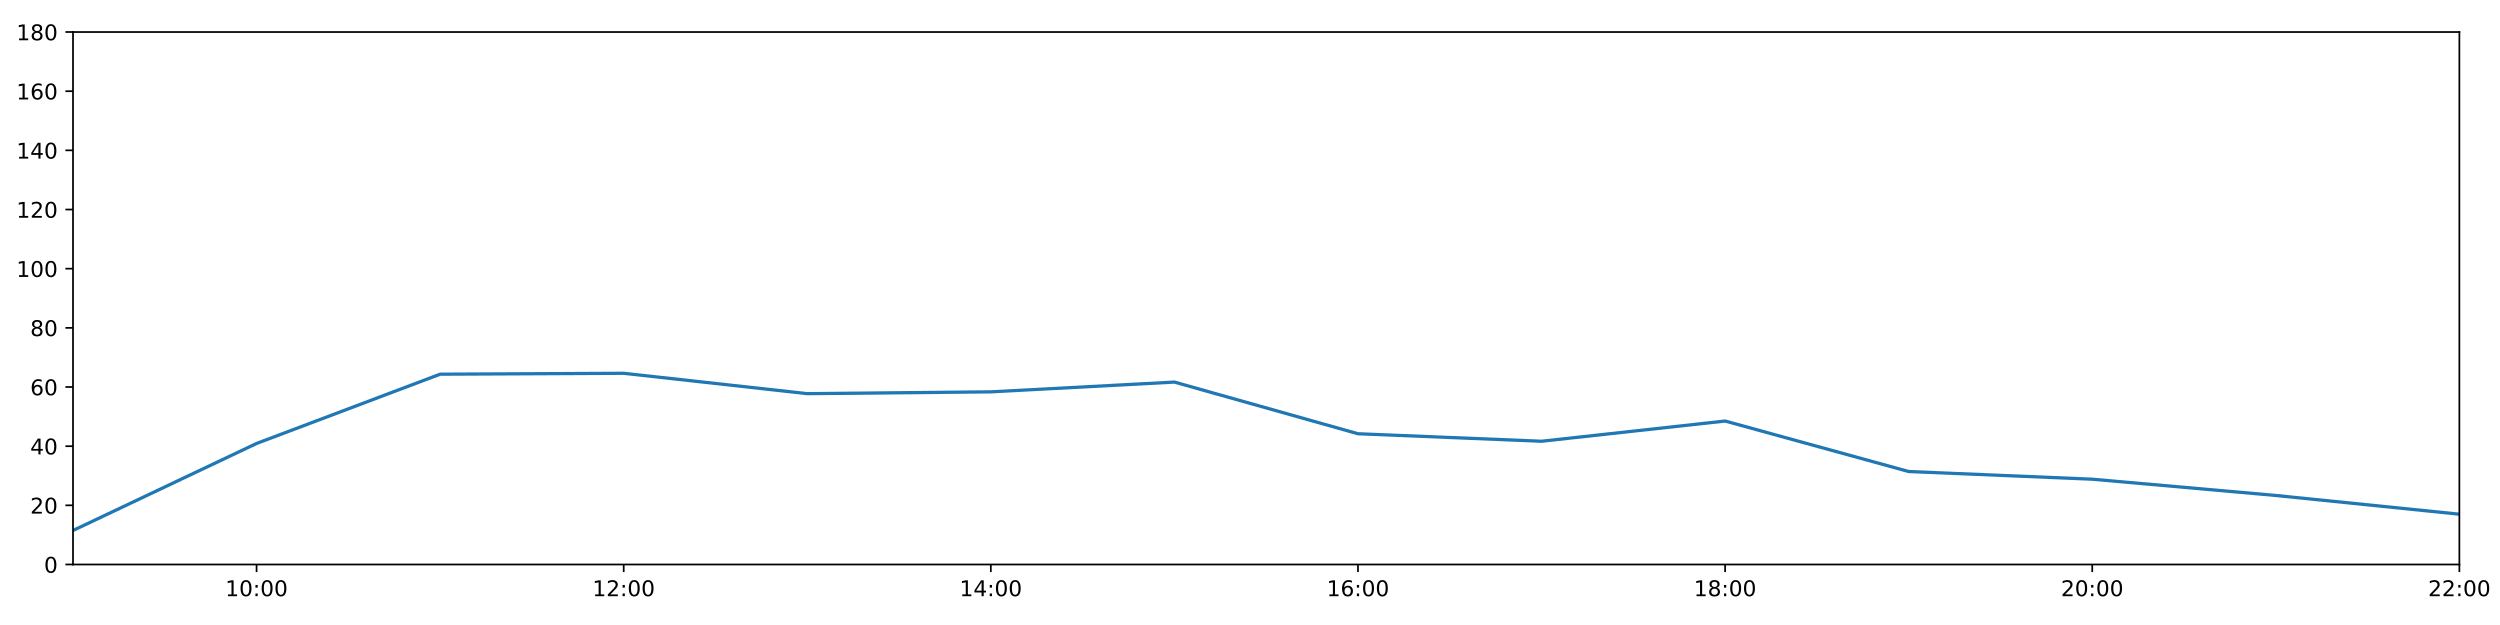
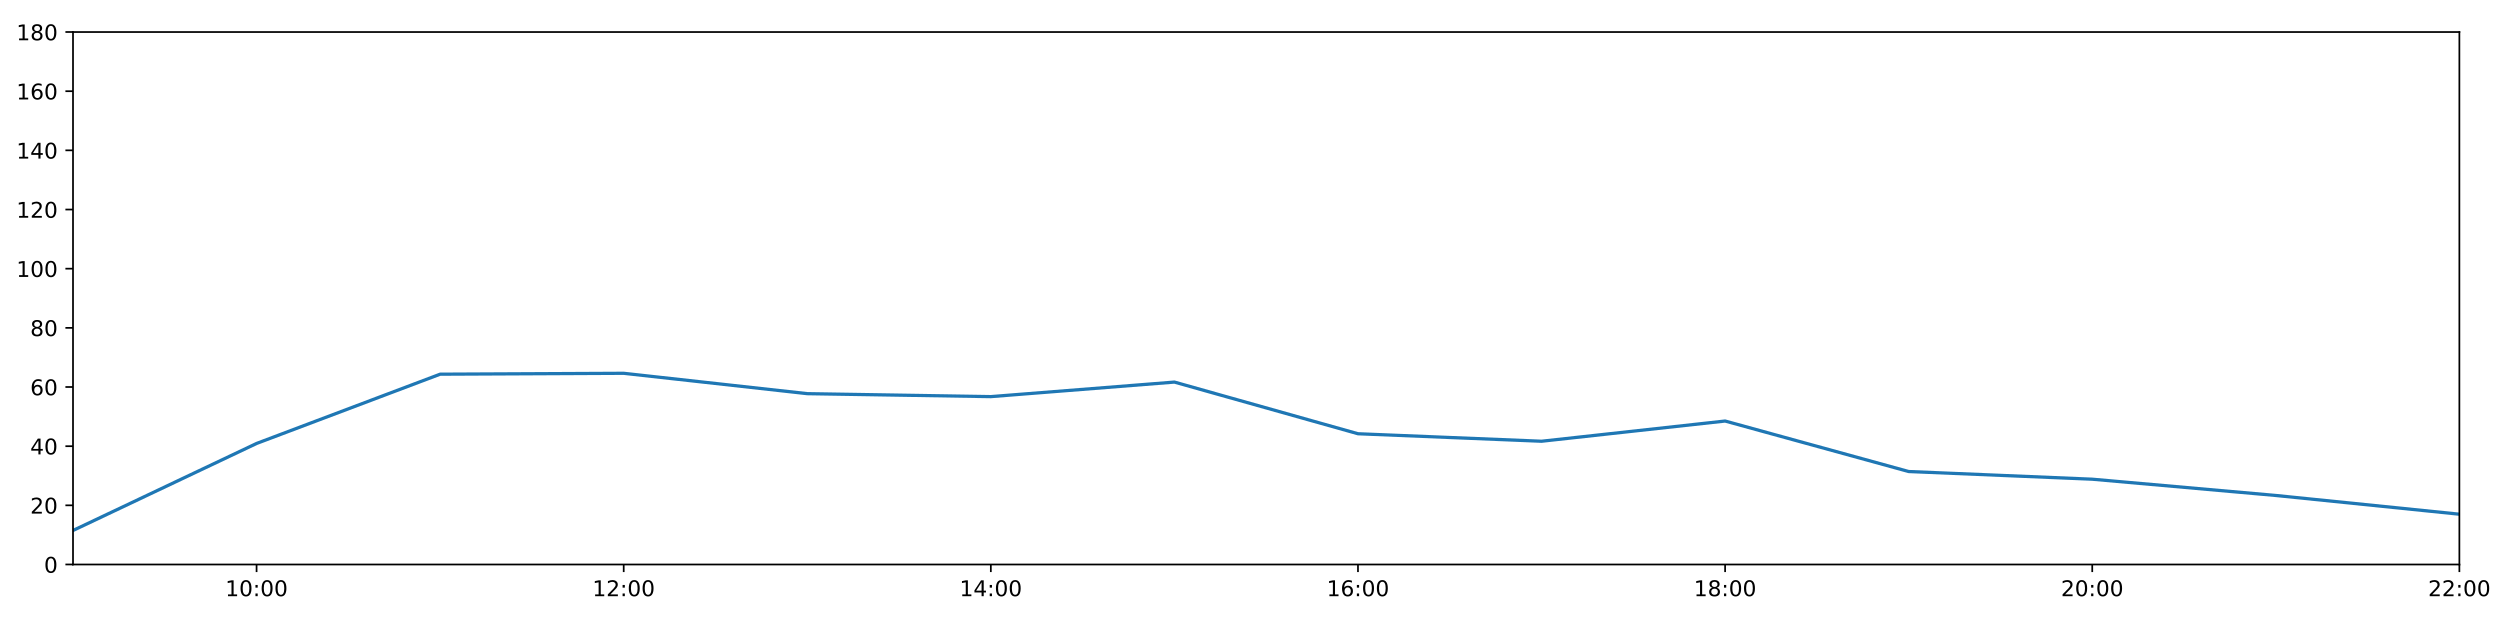
<svg xmlns="http://www.w3.org/2000/svg" xmlns:xlink="http://www.w3.org/1999/xlink" height="288pt" version="1.1" viewBox="0 0 1152 288" width="1152pt">
  <defs>
    <style type="text/css">
*{stroke-linecap:butt;stroke-linejoin:round;}
  </style>
  </defs>
  <g id="figure_1">
    <g id="patch_1">
      <path d="M 0 288  L 1152 288  L 1152 0  L 0 0  z " style="fill:#ffffff;" />
    </g>
    <g id="axes_1">
      <g id="patch_2">
        <path d="M 33.64 260.12  L 1133.28 260.12  L 1133.28 14.76  L 33.64 14.76  z " style="fill:#ffffff;" />
      </g>
      <g id="matplotlib.axis_1">
        <g id="xtick_1">
          <g id="line2d_1">
            <defs>
-               <path d="M 0 0  L 0 3.5  " id="mb5d2b6ee37" style="stroke:#000000;stroke-width:0.8;" />
-             </defs>
-             <g>
-               <use style="stroke:#000000;stroke-width:0.8;" x="118.228" xlink:href="#mb5d2b6ee37" y="260.12" />
+               <path d="M 0 0  L 0 3.5  " id="m5bbf3a0c0b" style="stroke:#000000;stroke-width:0.8;" />
+             </defs>
+             <g>
+               <use style="stroke:#000000;stroke-width:0.8;" x="118.228" xlink:href="#m5bbf3a0c0b" y="260.12" />
            </g>
          </g>
          <g id="text_1">
            <defs>
              <path d="M 12.406 8.297  L 28.516 8.297  L 28.516 63.922  L 10.984 60.406  L 10.984 69.391  L 28.422 72.906  L 38.281 72.906  L 38.281 8.297  L 54.391 8.297  L 54.391 0  L 12.406 0  z " id="DejaVuSans-49" />
              <path d="M 31.781 66.406  Q 24.172 66.406 20.328 58.906  Q 16.5 51.422 16.5 36.375  Q 16.5 21.391 20.328 13.891  Q 24.172 6.391 31.781 6.391  Q 39.453 6.391 43.281 13.891  Q 47.125 21.391 47.125 36.375  Q 47.125 51.422 43.281 58.906  Q 39.453 66.406 31.781 66.406  z M 31.781 74.219  Q 44.047 74.219 50.516 64.516  Q 56.984 54.828 56.984 36.375  Q 56.984 17.969 50.516 8.266  Q 44.047 -1.422 31.781 -1.422  Q 19.531 -1.422 13.062 8.266  Q 6.594 17.969 6.594 36.375  Q 6.594 54.828 13.062 64.516  Q 19.531 74.219 31.781 74.219  z " id="DejaVuSans-48" />
              <path d="M 11.719 12.406  L 22.016 12.406  L 22.016 0  L 11.719 0  z M 11.719 51.703  L 22.016 51.703  L 22.016 39.312  L 11.719 39.312  z " id="DejaVuSans-58" />
            </defs>
            <g transform="translate(103.8183 274.7184)scale(0.1 -0.1)">
              <use xlink:href="#DejaVuSans-49" />
              <use x="63.623" xlink:href="#DejaVuSans-48" />
              <use x="127.246" xlink:href="#DejaVuSans-58" />
              <use x="160.938" xlink:href="#DejaVuSans-48" />
              <use x="224.561" xlink:href="#DejaVuSans-48" />
            </g>
          </g>
        </g>
        <g id="xtick_2">
          <g id="line2d_2">
            <g>
-               <use style="stroke:#000000;stroke-width:0.8;" x="287.403" xlink:href="#mb5d2b6ee37" y="260.12" />
+               <use style="stroke:#000000;stroke-width:0.8;" x="287.403" xlink:href="#m5bbf3a0c0b" y="260.12" />
            </g>
          </g>
          <g id="text_2">
            <defs>
              <path d="M 19.188 8.297  L 53.609 8.297  L 53.609 0  L 7.328 0  L 7.328 8.297  Q 12.938 14.109 22.625 23.891  Q 32.328 33.688 34.812 36.531  Q 39.547 41.844 41.422 45.531  Q 43.312 49.219 43.312 52.781  Q 43.312 58.594 39.234 62.25  Q 35.156 65.922 28.609 65.922  Q 23.969 65.922 18.812 64.312  Q 13.672 62.703 7.812 59.422  L 7.812 69.391  Q 13.766 71.781 18.938 73  Q 24.125 74.219 28.422 74.219  Q 39.75 74.219 46.484 68.547  Q 53.219 62.891 53.219 53.422  Q 53.219 48.922 51.531 44.891  Q 49.859 40.875 45.406 35.406  Q 44.188 33.984 37.641 27.219  Q 31.109 20.453 19.188 8.297  z " id="DejaVuSans-50" />
            </defs>
            <g transform="translate(272.9937 274.7184)scale(0.1 -0.1)">
              <use xlink:href="#DejaVuSans-49" />
              <use x="63.623" xlink:href="#DejaVuSans-50" />
              <use x="127.246" xlink:href="#DejaVuSans-58" />
              <use x="160.938" xlink:href="#DejaVuSans-48" />
              <use x="224.561" xlink:href="#DejaVuSans-48" />
            </g>
          </g>
        </g>
        <g id="xtick_3">
          <g id="line2d_3">
            <g>
-               <use style="stroke:#000000;stroke-width:0.8;" x="456.578" xlink:href="#mb5d2b6ee37" y="260.12" />
+               <use style="stroke:#000000;stroke-width:0.8;" x="456.578" xlink:href="#m5bbf3a0c0b" y="260.12" />
            </g>
          </g>
          <g id="text_3">
            <defs>
              <path d="M 37.797 64.312  L 12.891 25.391  L 37.797 25.391  z M 35.203 72.906  L 47.609 72.906  L 47.609 25.391  L 58.016 25.391  L 58.016 17.188  L 47.609 17.188  L 47.609 0  L 37.797 0  L 37.797 17.188  L 4.891 17.188  L 4.891 26.703  z " id="DejaVuSans-52" />
            </defs>
            <g transform="translate(442.1691 274.7184)scale(0.1 -0.1)">
              <use xlink:href="#DejaVuSans-49" />
              <use x="63.623" xlink:href="#DejaVuSans-52" />
              <use x="127.246" xlink:href="#DejaVuSans-58" />
              <use x="160.938" xlink:href="#DejaVuSans-48" />
              <use x="224.561" xlink:href="#DejaVuSans-48" />
            </g>
          </g>
        </g>
        <g id="xtick_4">
          <g id="line2d_4">
            <g>
-               <use style="stroke:#000000;stroke-width:0.8;" x="625.754" xlink:href="#mb5d2b6ee37" y="260.12" />
+               <use style="stroke:#000000;stroke-width:0.8;" x="625.754" xlink:href="#m5bbf3a0c0b" y="260.12" />
            </g>
          </g>
          <g id="text_4">
            <defs>
              <path d="M 33.016 40.375  Q 26.375 40.375 22.484 35.828  Q 18.609 31.297 18.609 23.391  Q 18.609 15.531 22.484 10.953  Q 26.375 6.391 33.016 6.391  Q 39.656 6.391 43.531 10.953  Q 47.406 15.531 47.406 23.391  Q 47.406 31.297 43.531 35.828  Q 39.656 40.375 33.016 40.375  z M 52.594 71.297  L 52.594 62.312  Q 48.875 64.062 45.094 64.984  Q 41.312 65.922 37.594 65.922  Q 27.828 65.922 22.672 59.328  Q 17.531 52.734 16.797 39.406  Q 19.672 43.656 24.016 45.922  Q 28.375 48.188 33.594 48.188  Q 44.578 48.188 50.953 41.516  Q 57.328 34.859 57.328 23.391  Q 57.328 12.156 50.688 5.359  Q 44.047 -1.422 33.016 -1.422  Q 20.359 -1.422 13.672 8.266  Q 6.984 17.969 6.984 36.375  Q 6.984 53.656 15.188 63.938  Q 23.391 74.219 37.203 74.219  Q 40.922 74.219 44.703 73.484  Q 48.484 72.75 52.594 71.297  z " id="DejaVuSans-54" />
            </defs>
            <g transform="translate(611.3445 274.7184)scale(0.1 -0.1)">
              <use xlink:href="#DejaVuSans-49" />
              <use x="63.623" xlink:href="#DejaVuSans-54" />
              <use x="127.246" xlink:href="#DejaVuSans-58" />
              <use x="160.938" xlink:href="#DejaVuSans-48" />
              <use x="224.561" xlink:href="#DejaVuSans-48" />
            </g>
          </g>
        </g>
        <g id="xtick_5">
          <g id="line2d_5">
            <g>
-               <use style="stroke:#000000;stroke-width:0.8;" x="794.929" xlink:href="#mb5d2b6ee37" y="260.12" />
+               <use style="stroke:#000000;stroke-width:0.8;" x="794.929" xlink:href="#m5bbf3a0c0b" y="260.12" />
            </g>
          </g>
          <g id="text_5">
            <defs>
              <path d="M 31.781 34.625  Q 24.75 34.625 20.719 30.859  Q 16.703 27.094 16.703 20.516  Q 16.703 13.922 20.719 10.156  Q 24.75 6.391 31.781 6.391  Q 38.812 6.391 42.859 10.172  Q 46.922 13.969 46.922 20.516  Q 46.922 27.094 42.891 30.859  Q 38.875 34.625 31.781 34.625  z M 21.922 38.812  Q 15.578 40.375 12.031 44.719  Q 8.5 49.078 8.5 55.328  Q 8.5 64.062 14.719 69.141  Q 20.953 74.219 31.781 74.219  Q 42.672 74.219 48.875 69.141  Q 55.078 64.062 55.078 55.328  Q 55.078 49.078 51.531 44.719  Q 48 40.375 41.703 38.812  Q 48.828 37.156 52.797 32.312  Q 56.781 27.484 56.781 20.516  Q 56.781 9.906 50.312 4.234  Q 43.844 -1.422 31.781 -1.422  Q 19.734 -1.422 13.25 4.234  Q 6.781 9.906 6.781 20.516  Q 6.781 27.484 10.781 32.312  Q 14.797 37.156 21.922 38.812  z M 18.312 54.391  Q 18.312 48.734 21.844 45.562  Q 25.391 42.391 31.781 42.391  Q 38.141 42.391 41.719 45.562  Q 45.312 48.734 45.312 54.391  Q 45.312 60.062 41.719 63.234  Q 38.141 66.406 31.781 66.406  Q 25.391 66.406 21.844 63.234  Q 18.312 60.062 18.312 54.391  z " id="DejaVuSans-56" />
            </defs>
            <g transform="translate(780.5199 274.7184)scale(0.1 -0.1)">
              <use xlink:href="#DejaVuSans-49" />
              <use x="63.623" xlink:href="#DejaVuSans-56" />
              <use x="127.246" xlink:href="#DejaVuSans-58" />
              <use x="160.938" xlink:href="#DejaVuSans-48" />
              <use x="224.561" xlink:href="#DejaVuSans-48" />
            </g>
          </g>
        </g>
        <g id="xtick_6">
          <g id="line2d_6">
            <g>
-               <use style="stroke:#000000;stroke-width:0.8;" x="964.105" xlink:href="#mb5d2b6ee37" y="260.12" />
+               <use style="stroke:#000000;stroke-width:0.8;" x="964.105" xlink:href="#m5bbf3a0c0b" y="260.12" />
            </g>
          </g>
          <g id="text_6">
            <g transform="translate(949.6952 274.7184)scale(0.1 -0.1)">
              <use xlink:href="#DejaVuSans-50" />
              <use x="63.623" xlink:href="#DejaVuSans-48" />
              <use x="127.246" xlink:href="#DejaVuSans-58" />
              <use x="160.938" xlink:href="#DejaVuSans-48" />
              <use x="224.561" xlink:href="#DejaVuSans-48" />
            </g>
          </g>
        </g>
        <g id="xtick_7">
          <g id="line2d_7">
            <g>
-               <use style="stroke:#000000;stroke-width:0.8;" x="1133.28" xlink:href="#mb5d2b6ee37" y="260.12" />
+               <use style="stroke:#000000;stroke-width:0.8;" x="1133.28" xlink:href="#m5bbf3a0c0b" y="260.12" />
            </g>
          </g>
          <g id="text_7">
            <g transform="translate(1118.871 274.7184)scale(0.1 -0.1)">
              <use xlink:href="#DejaVuSans-50" />
              <use x="63.623" xlink:href="#DejaVuSans-50" />
              <use x="127.246" xlink:href="#DejaVuSans-58" />
              <use x="160.938" xlink:href="#DejaVuSans-48" />
              <use x="224.561" xlink:href="#DejaVuSans-48" />
            </g>
          </g>
        </g>
      </g>
      <g id="matplotlib.axis_2">
        <g id="ytick_1">
          <g id="line2d_8">
            <defs>
-               <path d="M 0 0  L -3.5 0  " id="m56ef16163a" style="stroke:#000000;stroke-width:0.8;" />
-             </defs>
-             <g>
-               <use style="stroke:#000000;stroke-width:0.8;" x="33.64" xlink:href="#m56ef16163a" y="260.12" />
+               <path d="M 0 0  L -3.5 0  " id="m3ea23e300c" style="stroke:#000000;stroke-width:0.8;" />
+             </defs>
+             <g>
+               <use style="stroke:#000000;stroke-width:0.8;" x="33.64" xlink:href="#m3ea23e300c" y="260.12" />
            </g>
          </g>
          <g id="text_8">
            <g transform="translate(20.2775 263.9192)scale(0.1 -0.1)">
              <use xlink:href="#DejaVuSans-48" />
            </g>
          </g>
        </g>
        <g id="ytick_2">
          <g id="line2d_9">
            <g>
-               <use style="stroke:#000000;stroke-width:0.8;" x="33.64" xlink:href="#m56ef16163a" y="232.858" />
+               <use style="stroke:#000000;stroke-width:0.8;" x="33.64" xlink:href="#m3ea23e300c" y="232.858" />
            </g>
          </g>
          <g id="text_9">
            <g transform="translate(13.915 236.657)scale(0.1 -0.1)">
              <use xlink:href="#DejaVuSans-50" />
              <use x="63.623" xlink:href="#DejaVuSans-48" />
            </g>
          </g>
        </g>
        <g id="ytick_3">
          <g id="line2d_10">
            <g>
-               <use style="stroke:#000000;stroke-width:0.8;" x="33.64" xlink:href="#m56ef16163a" y="205.596" />
+               <use style="stroke:#000000;stroke-width:0.8;" x="33.64" xlink:href="#m3ea23e300c" y="205.596" />
            </g>
          </g>
          <g id="text_10">
            <g transform="translate(13.915 209.3948)scale(0.1 -0.1)">
              <use xlink:href="#DejaVuSans-52" />
              <use x="63.623" xlink:href="#DejaVuSans-48" />
            </g>
          </g>
        </g>
        <g id="ytick_4">
          <g id="line2d_11">
            <g>
-               <use style="stroke:#000000;stroke-width:0.8;" x="33.64" xlink:href="#m56ef16163a" y="178.333" />
+               <use style="stroke:#000000;stroke-width:0.8;" x="33.64" xlink:href="#m3ea23e300c" y="178.333" />
            </g>
          </g>
          <g id="text_11">
            <g transform="translate(13.915 182.1326)scale(0.1 -0.1)">
              <use xlink:href="#DejaVuSans-54" />
              <use x="63.623" xlink:href="#DejaVuSans-48" />
            </g>
          </g>
        </g>
        <g id="ytick_5">
          <g id="line2d_12">
            <g>
-               <use style="stroke:#000000;stroke-width:0.8;" x="33.64" xlink:href="#m56ef16163a" y="151.071" />
+               <use style="stroke:#000000;stroke-width:0.8;" x="33.64" xlink:href="#m3ea23e300c" y="151.071" />
            </g>
          </g>
          <g id="text_12">
            <g transform="translate(13.915 154.8703)scale(0.1 -0.1)">
              <use xlink:href="#DejaVuSans-56" />
              <use x="63.623" xlink:href="#DejaVuSans-48" />
            </g>
          </g>
        </g>
        <g id="ytick_6">
          <g id="line2d_13">
            <g>
-               <use style="stroke:#000000;stroke-width:0.8;" x="33.64" xlink:href="#m56ef16163a" y="123.809" />
+               <use style="stroke:#000000;stroke-width:0.8;" x="33.64" xlink:href="#m3ea23e300c" y="123.809" />
            </g>
          </g>
          <g id="text_13">
            <g transform="translate(7.5525 127.6081)scale(0.1 -0.1)">
              <use xlink:href="#DejaVuSans-49" />
              <use x="63.623" xlink:href="#DejaVuSans-48" />
              <use x="127.246" xlink:href="#DejaVuSans-48" />
            </g>
          </g>
        </g>
        <g id="ytick_7">
          <g id="line2d_14">
            <g>
-               <use style="stroke:#000000;stroke-width:0.8;" x="33.64" xlink:href="#m56ef16163a" y="96.547" />
+               <use style="stroke:#000000;stroke-width:0.8;" x="33.64" xlink:href="#m3ea23e300c" y="96.547" />
            </g>
          </g>
          <g id="text_14">
            <g transform="translate(7.5525 100.3459)scale(0.1 -0.1)">
              <use xlink:href="#DejaVuSans-49" />
              <use x="63.623" xlink:href="#DejaVuSans-50" />
              <use x="127.246" xlink:href="#DejaVuSans-48" />
            </g>
          </g>
        </g>
        <g id="ytick_8">
          <g id="line2d_15">
            <g>
-               <use style="stroke:#000000;stroke-width:0.8;" x="33.64" xlink:href="#m56ef16163a" y="69.284" />
+               <use style="stroke:#000000;stroke-width:0.8;" x="33.64" xlink:href="#m3ea23e300c" y="69.284" />
            </g>
          </g>
          <g id="text_15">
            <g transform="translate(7.5525 73.08366)scale(0.1 -0.1)">
              <use xlink:href="#DejaVuSans-49" />
              <use x="63.623" xlink:href="#DejaVuSans-52" />
              <use x="127.246" xlink:href="#DejaVuSans-48" />
            </g>
          </g>
        </g>
        <g id="ytick_9">
          <g id="line2d_16">
            <g>
-               <use style="stroke:#000000;stroke-width:0.8;" x="33.64" xlink:href="#m56ef16163a" y="42.022" />
+               <use style="stroke:#000000;stroke-width:0.8;" x="33.64" xlink:href="#m3ea23e300c" y="42.022" />
            </g>
          </g>
          <g id="text_16">
            <g transform="translate(7.5525 45.82144)scale(0.1 -0.1)">
              <use xlink:href="#DejaVuSans-49" />
              <use x="63.623" xlink:href="#DejaVuSans-54" />
              <use x="127.246" xlink:href="#DejaVuSans-48" />
            </g>
          </g>
        </g>
        <g id="ytick_10">
          <g id="line2d_17">
            <g>
-               <use style="stroke:#000000;stroke-width:0.8;" x="33.64" xlink:href="#m56ef16163a" y="14.76" />
+               <use style="stroke:#000000;stroke-width:0.8;" x="33.64" xlink:href="#m3ea23e300c" y="14.76" />
            </g>
          </g>
          <g id="text_17">
            <g transform="translate(7.5525 18.55922)scale(0.1 -0.1)">
              <use xlink:href="#DejaVuSans-49" />
              <use x="63.623" xlink:href="#DejaVuSans-56" />
              <use x="127.246" xlink:href="#DejaVuSans-48" />
            </g>
          </g>
        </g>
      </g>
      <g id="line2d_18">
-         <path clip-path="url(#p9b7848ba45)" d="M 33.64 244.444  L 118.228 204.346  L 202.815 172.427  L 287.403 172.013  L 371.991 181.4  L 456.578 180.564  L 541.166 176.061  L 625.754 199.87  L 710.342 203.324  L 794.929 194.009  L 879.517 217.279  L 964.105 220.817  L 1048.692 228.314  L 1133.28 236.947  " style="fill:none;stroke:#1f77b4;stroke-linecap:square;stroke-width:1.5;" />
+         <path clip-path="url(#pf865f7a264)" d="M 33.64 244.444  L 118.228 204.346  L 202.815 172.427  L 287.403 172.013  L 371.991 181.4  L 456.578 182.763  L 541.166 176.061  L 625.754 199.87  L 710.342 203.324  L 794.929 194.009  L 879.517 217.279  L 964.105 220.817  L 1048.692 228.314  L 1133.28 236.947  " style="fill:none;stroke:#1f77b4;stroke-linecap:square;stroke-width:1.5;" />
      </g>
      <g id="patch_3">
        <path d="M 33.64 260.12  L 33.64 14.76  " style="fill:none;stroke:#000000;stroke-linecap:square;stroke-linejoin:miter;stroke-width:0.8;" />
      </g>
      <g id="patch_4">
        <path d="M 1133.28 260.12  L 1133.28 14.76  " style="fill:none;stroke:#000000;stroke-linecap:square;stroke-linejoin:miter;stroke-width:0.8;" />
      </g>
      <g id="patch_5">
        <path d="M 33.64 260.12  L 1133.28 260.12  " style="fill:none;stroke:#000000;stroke-linecap:square;stroke-linejoin:miter;stroke-width:0.8;" />
      </g>
      <g id="patch_6">
        <path d="M 33.64 14.76  L 1133.28 14.76  " style="fill:none;stroke:#000000;stroke-linecap:square;stroke-linejoin:miter;stroke-width:0.8;" />
      </g>
    </g>
  </g>
  <defs>
-     <clipPath id="p9b7848ba45">
+     <clipPath id="pf865f7a264">
      <rect height="245.36" width="1099.64" x="33.64" y="14.76" />
    </clipPath>
  </defs>
</svg>
